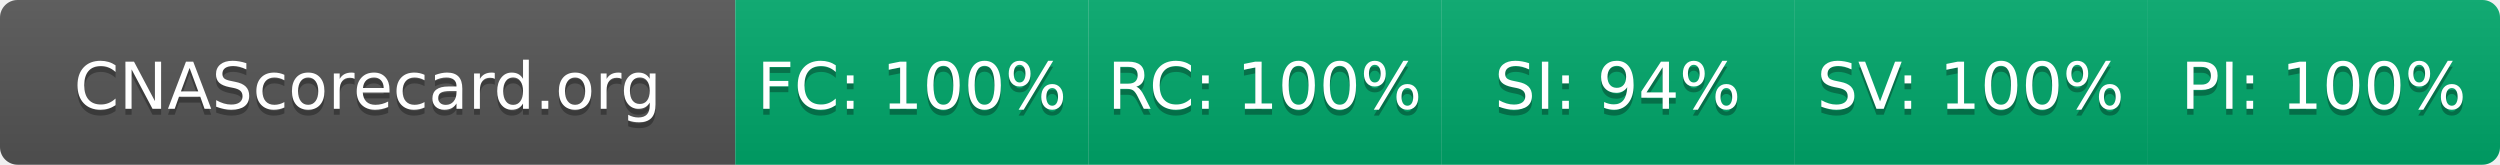
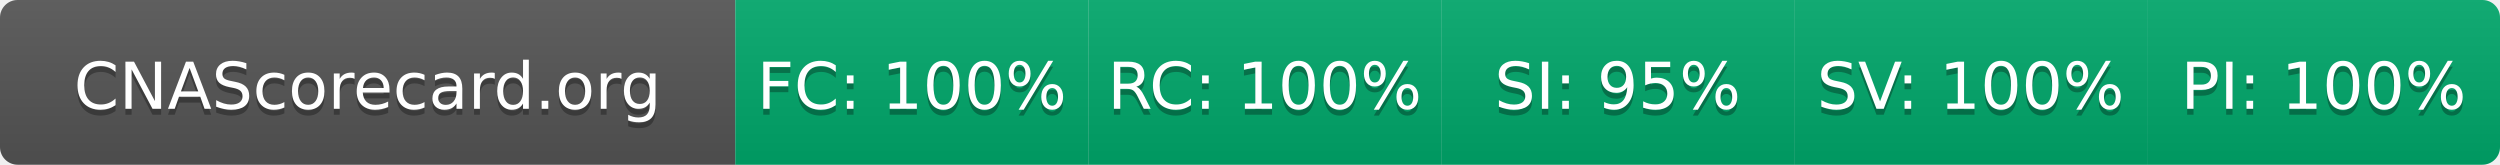
- <svg xmlns="http://www.w3.org/2000/svg" width="425" height="28" role="img" aria-label="CNAScorecard.org: FC:100% RC:100% SI:94% SV:100% PI:100%">
+ <svg xmlns="http://www.w3.org/2000/svg" width="425" height="28" role="img" aria-label="CNAScorecard.org: FC:100% RC:100% SI:95% SV:100% PI:100%">
  <linearGradient id="s" x2="0" y2="100%">
    <stop offset="0" stop-color="#bbb" stop-opacity=".1" />
    <stop offset="1" stop-opacity=".1" />
  </linearGradient>
  <clipPath id="r">
    <rect width="425" height="28" rx="3" fill="#fff" />
  </clipPath>
  <g clip-path="url(#r)">
    <rect width="125" height="28" fill="#555" />
    <rect x="125" width="60" height="28" fill="#00A86B" />
    <rect x="185" width="60" height="28" fill="#00A86B" />
    <rect x="245" width="60" height="28" fill="#00A86B" />
    <rect x="305" width="60" height="28" fill="#00A86B" />
    <rect x="365" width="60" height="28" fill="#00A86B" />
    <rect width="425" height="28" fill="url(#s)" />
  </g>
  <g fill="#fff" text-anchor="middle" font-family="Verdana,Geneva,DejaVu Sans,sans-serif" text-rendering="geometricPrecision" font-size="110">
    <text aria-hidden="true" x="625" y="195" fill="#010101" fill-opacity=".3" transform="scale(.1)" textLength="1050">CNAScorecard.org</text>
    <text x="625" y="185" transform="scale(.1)" fill="#fff" textLength="1050">CNAScorecard.org</text>
    <text aria-hidden="true" x="1550" y="195" fill="#010101" fill-opacity=".3" transform="scale(.1)" textLength="440">FC: 100%</text>
    <text x="1550" y="185" transform="scale(.1)" fill="#fff" textLength="440">FC: 100%</text>
    <text aria-hidden="true" x="2150" y="195" fill="#010101" fill-opacity=".3" transform="scale(.1)" textLength="440">RC: 100%</text>
    <text x="2150" y="185" transform="scale(.1)" fill="#fff" textLength="440">RC: 100%</text>
-     <text aria-hidden="true" x="2750" y="195" fill="#010101" fill-opacity=".3" transform="scale(.1)" textLength="385">SI: 94%</text>
-     <text x="2750" y="185" transform="scale(.1)" fill="#fff" textLength="385">SI: 94%</text>
+     <text aria-hidden="true" x="2750" y="195" fill="#010101" fill-opacity=".3" transform="scale(.1)" textLength="385">SI: 95%</text>
+     <text x="2750" y="185" transform="scale(.1)" fill="#fff" textLength="385">SI: 95%</text>
    <text aria-hidden="true" x="3350" y="195" fill="#010101" fill-opacity=".3" transform="scale(.1)" textLength="440">SV: 100%</text>
    <text x="3350" y="185" transform="scale(.1)" fill="#fff" textLength="440">SV: 100%</text>
    <text aria-hidden="true" x="3950" y="195" fill="#010101" fill-opacity=".3" transform="scale(.1)" textLength="440">PI: 100%</text>
    <text x="3950" y="185" transform="scale(.1)" fill="#fff" textLength="440">PI: 100%</text>
  </g>
</svg>
